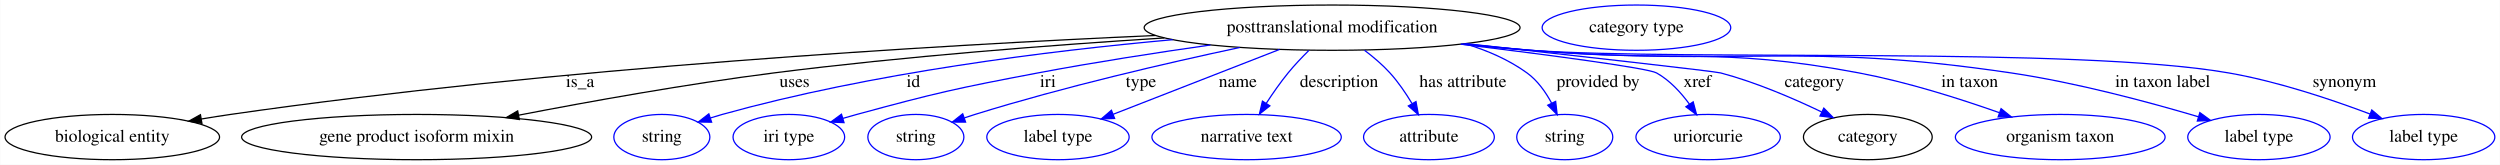
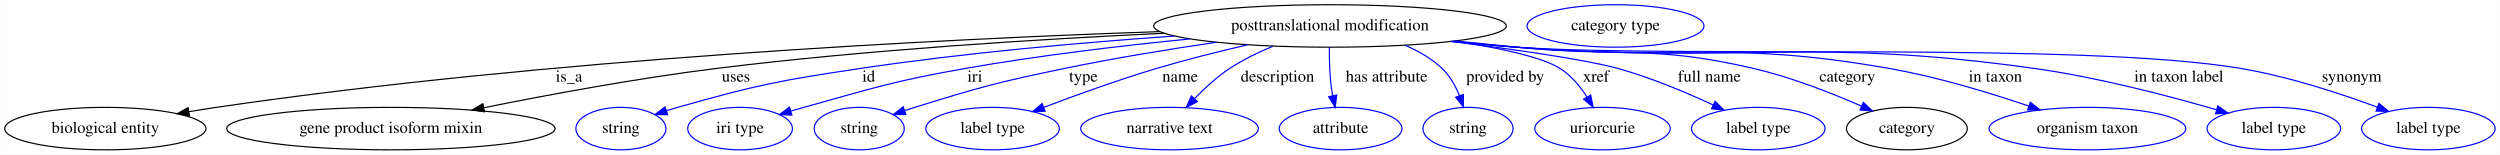
- <svg xmlns="http://www.w3.org/2000/svg" width="1988pt" height="131pt" viewBox="0.00 0.00 1987.69 131.00">
+ <svg xmlns="http://www.w3.org/2000/svg" width="2119pt" height="131pt" viewBox="0.00 0.00 2118.69 131.00">
  <g id="graph0" class="graph" transform="scale(1 1) rotate(0) translate(4 127)">
-     <polygon fill="white" stroke="transparent" points="-4,4 -4,-127 1983.69,-127 1983.69,4 -4,4" />
+     <polygon fill="white" stroke="transparent" points="-4,4 -4,-127 2114.69,-127 2114.69,4 -4,4" />
    <g id="node1" class="node">
-       <ellipse fill="none" stroke="black" cx="1055.14" cy="-105" rx="149.47" ry="18" />
-       <text text-anchor="middle" x="1055.14" y="-101.3" font-family="Times,serif" font-size="14.00">posttranslational modification</text>
+       <ellipse fill="none" stroke="black" cx="1123.14" cy="-105" rx="149.47" ry="18" />
+       <text text-anchor="middle" x="1123.14" y="-101.3" font-family="Times,serif" font-size="14.00">posttranslational modification</text>
    </g>
    <g id="node2" class="node">
      <ellipse fill="none" stroke="black" cx="85.14" cy="-18" rx="85.29" ry="18" />
      <text text-anchor="middle" x="85.14" y="-14.3" font-family="Times,serif" font-size="14.00">biological entity</text>
    </g>
    <g id="edge1" class="edge">
-       <path fill="none" stroke="black" d="M914.56,-98.78C741,-91.03 437.13,-73.19 179.14,-36 171.58,-34.91 163.7,-33.66 155.86,-32.35" />
-       <polygon fill="black" stroke="black" points="156.42,-28.89 145.97,-30.66 155.24,-35.79 156.42,-28.89" />
-       <text text-anchor="middle" x="457.14" y="-57.8" font-family="Times,serif" font-size="14.00">is_a</text>
+       <path fill="none" stroke="black" d="M978.89,-100.21C793.11,-93.81 460.6,-77.25 179.14,-36 171.59,-34.89 163.71,-33.63 155.86,-32.31" />
+       <polygon fill="black" stroke="black" points="156.42,-28.86 145.98,-30.61 155.24,-35.76 156.42,-28.86" />
+       <text text-anchor="middle" x="478.14" y="-57.8" font-family="Times,serif" font-size="14.00">is_a</text>
    </g>
    <g id="node3" class="node">
      <ellipse fill="none" stroke="black" cx="327.14" cy="-18" rx="139.18" ry="18" />
      <text text-anchor="middle" x="327.14" y="-14.3" font-family="Times,serif" font-size="14.00">gene product isoform mixin</text>
    </g>
    <g id="edge2" class="edge">
-       <path fill="none" stroke="black" d="M921.72,-96.82C833.38,-91.25 715.08,-82.22 611.14,-69 542.39,-60.26 464.94,-46.35 408.31,-35.42" />
-       <polygon fill="black" stroke="black" points="408.83,-31.95 398.34,-33.48 407.49,-38.82 408.83,-31.95" />
-       <text text-anchor="middle" x="627.64" y="-57.8" font-family="Times,serif" font-size="14.00">uses</text>
+       <path fill="none" stroke="black" d="M982.59,-98.81C877.73,-93.9 731.1,-84.85 603.14,-69 536.26,-60.72 461.04,-46.78 406.03,-35.72" />
+       <polygon fill="black" stroke="black" points="406.5,-32.24 396,-33.69 405.11,-39.1 406.5,-32.24" />
+       <text text-anchor="middle" x="619.64" y="-57.8" font-family="Times,serif" font-size="14.00">uses</text>
    </g>
    <g id="node4" class="node">
      <ellipse fill="none" stroke="blue" cx="522.14" cy="-18" rx="38.19" ry="18" />
      <text text-anchor="middle" x="522.14" y="-14.3" font-family="Times,serif" font-size="14.00">string</text>
    </g>
    <g id="edge3" class="edge">
-       <path fill="none" stroke="blue" d="M928.43,-95.44C829.46,-86.55 689.23,-69.12 570.14,-36 567.03,-35.14 563.84,-34.17 560.64,-33.15" />
-       <polygon fill="blue" stroke="blue" points="561.72,-29.83 551.13,-29.99 559.51,-36.47 561.72,-29.83" />
-       <text text-anchor="middle" x="722.14" y="-57.8" font-family="Times,serif" font-size="14.00">id</text>
+       <path fill="none" stroke="blue" d="M991.36,-96.46C913.61,-91.01 813.46,-82.23 725.14,-69 655.49,-58.56 637.93,-55.13 570.14,-36 567.04,-35.12 563.84,-34.15 560.64,-33.13" />
+       <polygon fill="blue" stroke="blue" points="561.73,-29.8 551.14,-29.95 559.51,-36.44 561.73,-29.8" />
+       <text text-anchor="middle" x="732.14" y="-57.8" font-family="Times,serif" font-size="14.00">id</text>
    </g>
    <g id="node5" class="node">
      <ellipse fill="none" stroke="blue" cx="623.14" cy="-18" rx="44.39" ry="18" />
      <text text-anchor="middle" x="623.14" y="-14.3" font-family="Times,serif" font-size="14.00">iri type</text>
    </g>
    <g id="edge4" class="edge">
-       <path fill="none" stroke="blue" d="M958.38,-91.23C916.11,-85.21 866.04,-77.49 821.14,-69 756.63,-56.8 740.51,-53.21 677.14,-36 673.56,-35.03 669.87,-33.97 666.17,-32.88" />
-       <polygon fill="blue" stroke="blue" points="667.02,-29.48 656.43,-29.94 664.99,-36.18 667.02,-29.48" />
-       <text text-anchor="middle" x="829.14" y="-57.8" font-family="Times,serif" font-size="14.00">iri</text>
+       <path fill="none" stroke="blue" d="M1004.53,-94.03C946.84,-88.3 876.62,-80.02 814.14,-69 752.46,-58.12 737.49,-52.75 677.14,-36 673.57,-35.01 669.88,-33.94 666.18,-32.84" />
+       <polygon fill="blue" stroke="blue" points="667.04,-29.44 656.45,-29.88 665,-36.14 667.04,-29.44" />
+       <text text-anchor="middle" x="822.14" y="-57.8" font-family="Times,serif" font-size="14.00">iri</text>
    </g>
    <g id="node6" class="node">
      <ellipse fill="none" stroke="blue" cx="724.14" cy="-18" rx="38.19" ry="18" />
      <text text-anchor="middle" x="724.14" y="-14.3" font-family="Times,serif" font-size="14.00">string</text>
    </g>
    <g id="edge5" class="edge">
-       <path fill="none" stroke="blue" d="M981.75,-89.24C923.97,-76.95 841.7,-57.95 771.14,-36 768.38,-35.14 765.55,-34.22 762.7,-33.26" />
-       <polygon fill="blue" stroke="blue" points="763.68,-29.9 753.09,-29.94 761.39,-36.51 763.68,-29.9" />
-       <text text-anchor="middle" x="903.14" y="-57.8" font-family="Times,serif" font-size="14.00">type</text>
+       <path fill="none" stroke="blue" d="M1026.96,-91.2C986.96,-85.31 940.14,-77.7 898.14,-69 841.04,-57.17 826.85,-53.27 771.14,-36 768.38,-35.14 765.55,-34.22 762.7,-33.27" />
+       <polygon fill="blue" stroke="blue" points="763.68,-29.9 753.08,-29.94 761.39,-36.52 763.68,-29.9" />
+       <text text-anchor="middle" x="914.14" y="-57.8" font-family="Times,serif" font-size="14.00">type</text>
    </g>
    <g id="node7" class="node">
      <ellipse fill="none" stroke="blue" cx="837.14" cy="-18" rx="56.59" ry="18" />
      <text text-anchor="middle" x="837.14" y="-14.3" font-family="Times,serif" font-size="14.00">label type</text>
    </g>
    <g id="edge6" class="edge">
-       <path fill="none" stroke="blue" d="M1013.37,-87.71C975.41,-72.91 919.62,-51.16 881.02,-36.11" />
-       <polygon fill="blue" stroke="blue" points="882.19,-32.81 871.6,-32.44 879.65,-39.33 882.19,-32.81" />
-       <text text-anchor="middle" x="980.14" y="-57.8" font-family="Times,serif" font-size="14.00">name</text>
+       <path fill="none" stroke="blue" d="M1053.18,-89.02C1028.66,-83.33 1001.03,-76.41 976.14,-69 943.75,-59.35 907.86,-46.38 880.67,-36.07" />
+       <polygon fill="blue" stroke="blue" points="881.65,-32.7 871.06,-32.4 879.16,-39.24 881.65,-32.7" />
+       <text text-anchor="middle" x="996.14" y="-57.8" font-family="Times,serif" font-size="14.00">name</text>
    </g>
    <g id="node8" class="node">
      <ellipse fill="none" stroke="blue" cx="987.14" cy="-18" rx="75.29" ry="18" />
      <text text-anchor="middle" x="987.14" y="-14.3" font-family="Times,serif" font-size="14.00">narrative text</text>
    </g>
    <g id="edge7" class="edge">
-       <path fill="none" stroke="blue" d="M1036.61,-86.85C1031.07,-81.37 1025.14,-75.13 1020.14,-69 1014.03,-61.51 1008,-52.86 1002.8,-44.88" />
-       <polygon fill="blue" stroke="blue" points="1005.65,-42.83 997.33,-36.26 999.74,-46.58 1005.65,-42.83" />
-       <text text-anchor="middle" x="1060.64" y="-57.8" font-family="Times,serif" font-size="14.00">description</text>
+       <path fill="none" stroke="blue" d="M1074.75,-87.83C1062.33,-82.69 1049.33,-76.38 1038.14,-69 1027.41,-61.92 1017.01,-52.38 1008.43,-43.53" />
+       <polygon fill="blue" stroke="blue" points="1010.79,-40.92 1001.4,-36.01 1005.67,-45.71 1010.79,-40.92" />
+       <text text-anchor="middle" x="1078.64" y="-57.8" font-family="Times,serif" font-size="14.00">description</text>
    </g>
    <g id="node9" class="node">
      <ellipse fill="none" stroke="blue" cx="1132.14" cy="-18" rx="51.99" ry="18" />
      <text text-anchor="middle" x="1132.14" y="-14.3" font-family="Times,serif" font-size="14.00">attribute</text>
    </g>
    <g id="edge8" class="edge">
-       <path fill="none" stroke="blue" d="M1080.9,-87.01C1087.91,-81.71 1095.2,-75.54 1101.14,-69 1107.73,-61.75 1113.73,-52.92 1118.66,-44.7" />
-       <polygon fill="blue" stroke="blue" points="1121.83,-46.22 1123.75,-35.81 1115.75,-42.75 1121.83,-46.22" />
-       <text text-anchor="middle" x="1159.14" y="-57.8" font-family="Times,serif" font-size="14.00">has attribute</text>
+       <path fill="none" stroke="blue" d="M1122.62,-86.81C1122.54,-77.14 1122.81,-64.86 1124.14,-54 1124.47,-51.31 1124.92,-48.52 1125.44,-45.75" />
+       <polygon fill="blue" stroke="blue" points="1128.86,-46.48 1127.53,-35.97 1122.02,-45.01 1128.86,-46.48" />
+       <text text-anchor="middle" x="1171.14" y="-57.8" font-family="Times,serif" font-size="14.00">has attribute</text>
    </g>
    <g id="node10" class="node">
      <ellipse fill="none" stroke="blue" cx="1240.14" cy="-18" rx="38.19" ry="18" />
      <text text-anchor="middle" x="1240.14" y="-14.3" font-family="Times,serif" font-size="14.00">string</text>
    </g>
    <g id="edge9" class="edge">
-       <path fill="none" stroke="blue" d="M1160.98,-92.17C1178.47,-86.94 1195.61,-79.51 1210.14,-69 1218.45,-62.99 1224.89,-53.9 1229.63,-45.11" />
-       <polygon fill="blue" stroke="blue" points="1232.9,-46.38 1234.11,-35.86 1226.6,-43.33 1232.9,-46.38" />
-       <text text-anchor="middle" x="1266.64" y="-57.8" font-family="Times,serif" font-size="14.00">provided by</text>
+       <path fill="none" stroke="blue" d="M1187.01,-88.56C1198.33,-83.68 1209.31,-77.31 1218.14,-69 1224.8,-62.74 1229.56,-54.12 1232.91,-45.79" />
+       <polygon fill="blue" stroke="blue" points="1236.23,-46.91 1236.22,-36.31 1229.62,-44.6 1236.23,-46.91" />
+       <text text-anchor="middle" x="1271.64" y="-57.8" font-family="Times,serif" font-size="14.00">provided by</text>
    </g>
    <g id="node11" class="node">
      <ellipse fill="none" stroke="blue" cx="1354.14" cy="-18" rx="57.39" ry="18" />
      <text text-anchor="middle" x="1354.14" y="-14.3" font-family="Times,serif" font-size="14.00">uriorcurie</text>
    </g>
    <g id="edge10" class="edge">
-       <path fill="none" stroke="blue" d="M1157.45,-91.87C1226.41,-83.4 1306.09,-72.94 1313.14,-69 1323.65,-63.13 1332.54,-53.41 1339.34,-44.1" />
-       <polygon fill="blue" stroke="blue" points="1342.26,-46.02 1344.97,-35.77 1336.46,-42.09 1342.26,-46.02" />
-       <text text-anchor="middle" x="1345.64" y="-57.8" font-family="Times,serif" font-size="14.00">xref</text>
+       <path fill="none" stroke="blue" d="M1228.6,-92.2C1265.95,-86.53 1302.57,-78.81 1318.14,-69 1327.51,-63.1 1335.19,-53.8 1341.01,-44.81" />
+       <polygon fill="blue" stroke="blue" points="1344.11,-46.45 1346.21,-36.06 1338.09,-42.87 1344.11,-46.45" />
+       <text text-anchor="middle" x="1348.64" y="-57.8" font-family="Times,serif" font-size="14.00">xref</text>
    </g>
    <g id="node12" class="node">
-       <ellipse fill="none" stroke="black" cx="1481.14" cy="-18" rx="51.19" ry="18" />
-       <text text-anchor="middle" x="1481.14" y="-14.3" font-family="Times,serif" font-size="14.00">category</text>
+       <ellipse fill="none" stroke="blue" cx="1486.14" cy="-18" rx="56.59" ry="18" />
+       <text text-anchor="middle" x="1486.14" y="-14.3" font-family="Times,serif" font-size="14.00">label type</text>
    </g>
    <g id="edge11" class="edge">
-       <path fill="none" stroke="blue" d="M1161.68,-92.3C1249.04,-82.64 1359.13,-70.32 1364.14,-69 1391.99,-61.64 1421.82,-48.81 1444.39,-37.99" />
-       <polygon fill="blue" stroke="blue" points="1446.14,-41.03 1453.59,-33.5 1443.07,-34.74 1446.14,-41.03" />
-       <text text-anchor="middle" x="1438.64" y="-57.8" font-family="Times,serif" font-size="14.00">category</text>
+       <path fill="none" stroke="blue" d="M1225.98,-91.9C1280.22,-84.99 1340.85,-76.28 1367.14,-69 1395.05,-61.27 1425.09,-48.61 1448.02,-37.96" />
+       <polygon fill="blue" stroke="blue" points="1449.51,-41.13 1457.06,-33.69 1446.52,-34.8 1449.51,-41.13" />
+       <text text-anchor="middle" x="1444.64" y="-57.8" font-family="Times,serif" font-size="14.00">full name</text>
    </g>
-     <g id="node14" class="node">
-       <ellipse fill="none" stroke="blue" cx="1634.14" cy="-18" rx="83.39" ry="18" />
-       <text text-anchor="middle" x="1634.14" y="-14.3" font-family="Times,serif" font-size="14.00">organism taxon</text>
+     <g id="node13" class="node">
+       <ellipse fill="none" stroke="black" cx="1612.14" cy="-18" rx="51.19" ry="18" />
+       <text text-anchor="middle" x="1612.14" y="-14.3" font-family="Times,serif" font-size="14.00">category</text>
    </g>
    <g id="edge12" class="edge">
-       <path fill="none" stroke="blue" d="M1160.05,-92.14C1177.76,-90.3 1195.97,-88.52 1213.14,-87 1328.97,-76.78 1359.87,-90.49 1474.14,-69 1512.34,-61.82 1554.23,-48.52 1585.56,-37.45" />
-       <polygon fill="blue" stroke="blue" points="1587.11,-40.61 1595.34,-33.94 1584.75,-34.02 1587.11,-40.61" />
-       <text text-anchor="middle" x="1562.14" y="-57.8" font-family="Times,serif" font-size="14.00">in taxon</text>
+       <path fill="none" stroke="blue" d="M1229.35,-92.31C1246.66,-90.48 1264.39,-88.65 1281.14,-87 1370.4,-78.2 1394.78,-89.29 1482.14,-69 1513.89,-61.63 1548.24,-48.16 1573.66,-37.05" />
+       <polygon fill="blue" stroke="blue" points="1575.22,-40.19 1582.94,-32.93 1572.38,-33.79 1575.22,-40.19" />
+       <text text-anchor="middle" x="1561.64" y="-57.8" font-family="Times,serif" font-size="14.00">category</text>
    </g>
    <g id="node15" class="node">
-       <ellipse fill="none" stroke="blue" cx="1792.14" cy="-18" rx="56.59" ry="18" />
-       <text text-anchor="middle" x="1792.14" y="-14.3" font-family="Times,serif" font-size="14.00">label type</text>
+       <ellipse fill="none" stroke="blue" cx="1765.14" cy="-18" rx="83.39" ry="18" />
+       <text text-anchor="middle" x="1765.14" y="-14.3" font-family="Times,serif" font-size="14.00">organism taxon</text>
    </g>
    <g id="edge13" class="edge">
-       <path fill="none" stroke="blue" d="M1158.75,-91.95C1176.86,-90.1 1195.54,-88.36 1213.14,-87 1382.6,-73.9 1427.01,-93.88 1595.14,-69 1646.79,-61.36 1704.54,-45.85 1744.09,-34.12" />
-       <polygon fill="blue" stroke="blue" points="1745.17,-37.45 1753.74,-31.22 1743.16,-30.74 1745.17,-37.45" />
-       <text text-anchor="middle" x="1715.64" y="-57.8" font-family="Times,serif" font-size="14.00">in taxon label</text>
+       <path fill="none" stroke="blue" d="M1227.18,-92.05C1245.16,-90.21 1263.68,-88.44 1281.14,-87 1421.34,-75.47 1458.57,-93.23 1597.14,-69 1637.62,-61.92 1682.14,-48.4 1715.17,-37.2" />
+       <polygon fill="blue" stroke="blue" points="1716.72,-40.37 1725.04,-33.81 1714.44,-33.75 1716.72,-40.37" />
+       <text text-anchor="middle" x="1687.14" y="-57.8" font-family="Times,serif" font-size="14.00">in taxon</text>
    </g>
    <g id="node16" class="node">
      <ellipse fill="none" stroke="blue" cx="1923.14" cy="-18" rx="56.59" ry="18" />
      <text text-anchor="middle" x="1923.14" y="-14.3" font-family="Times,serif" font-size="14.00">label type</text>
    </g>
    <g id="edge14" class="edge">
-       <path fill="none" stroke="blue" d="M1157.46,-91.86C1175.97,-89.99 1195.12,-88.26 1213.14,-87 1336.24,-78.39 1646.57,-90.15 1768.14,-69 1807.1,-62.22 1849.76,-47.93 1880.44,-36.35" />
-       <polygon fill="blue" stroke="blue" points="1881.88,-39.55 1889.96,-32.7 1879.37,-33.01 1881.88,-39.55" />
-       <text text-anchor="middle" x="1860.14" y="-57.8" font-family="Times,serif" font-size="14.00">synonym</text>
+       <path fill="none" stroke="blue" d="M1226.32,-91.9C1244.56,-90.05 1263.4,-88.32 1281.14,-87 1475.88,-72.55 1526.74,-95.99 1720.14,-69 1773.78,-61.51 1833.85,-45.77 1874.63,-33.94" />
+       <polygon fill="blue" stroke="blue" points="1875.7,-37.27 1884.31,-31.1 1873.73,-30.55 1875.7,-37.27" />
+       <text text-anchor="middle" x="1842.64" y="-57.8" font-family="Times,serif" font-size="14.00">in taxon label</text>
    </g>
-     <g id="node13" class="node">
-       <ellipse fill="none" stroke="blue" cx="1297.14" cy="-105" rx="74.99" ry="18" />
-       <text text-anchor="middle" x="1297.14" y="-101.3" font-family="Times,serif" font-size="14.00">category type</text>
+     <g id="node17" class="node">
+       <ellipse fill="none" stroke="blue" cx="2054.14" cy="-18" rx="56.59" ry="18" />
+       <text text-anchor="middle" x="2054.14" y="-14.3" font-family="Times,serif" font-size="14.00">label type</text>
+     </g>
+     <g id="edge15" class="edge">
+       <path fill="none" stroke="blue" d="M1225.46,-91.82C1243.97,-89.95 1263.11,-88.23 1281.14,-87 1417.33,-77.69 1760.54,-91.69 1895.14,-69 1935.35,-62.22 1979.47,-47.76 2011.02,-36.12" />
+       <polygon fill="blue" stroke="blue" points="2012.25,-39.4 2020.38,-32.61 2009.79,-32.84 2012.25,-39.4" />
+       <text text-anchor="middle" x="1989.14" y="-57.8" font-family="Times,serif" font-size="14.00">synonym</text>
+     </g>
+     <g id="node14" class="node">
+       <ellipse fill="none" stroke="blue" cx="1365.14" cy="-105" rx="74.99" ry="18" />
+       <text text-anchor="middle" x="1365.14" y="-101.3" font-family="Times,serif" font-size="14.00">category type</text>
    </g>
  </g>
</svg>
